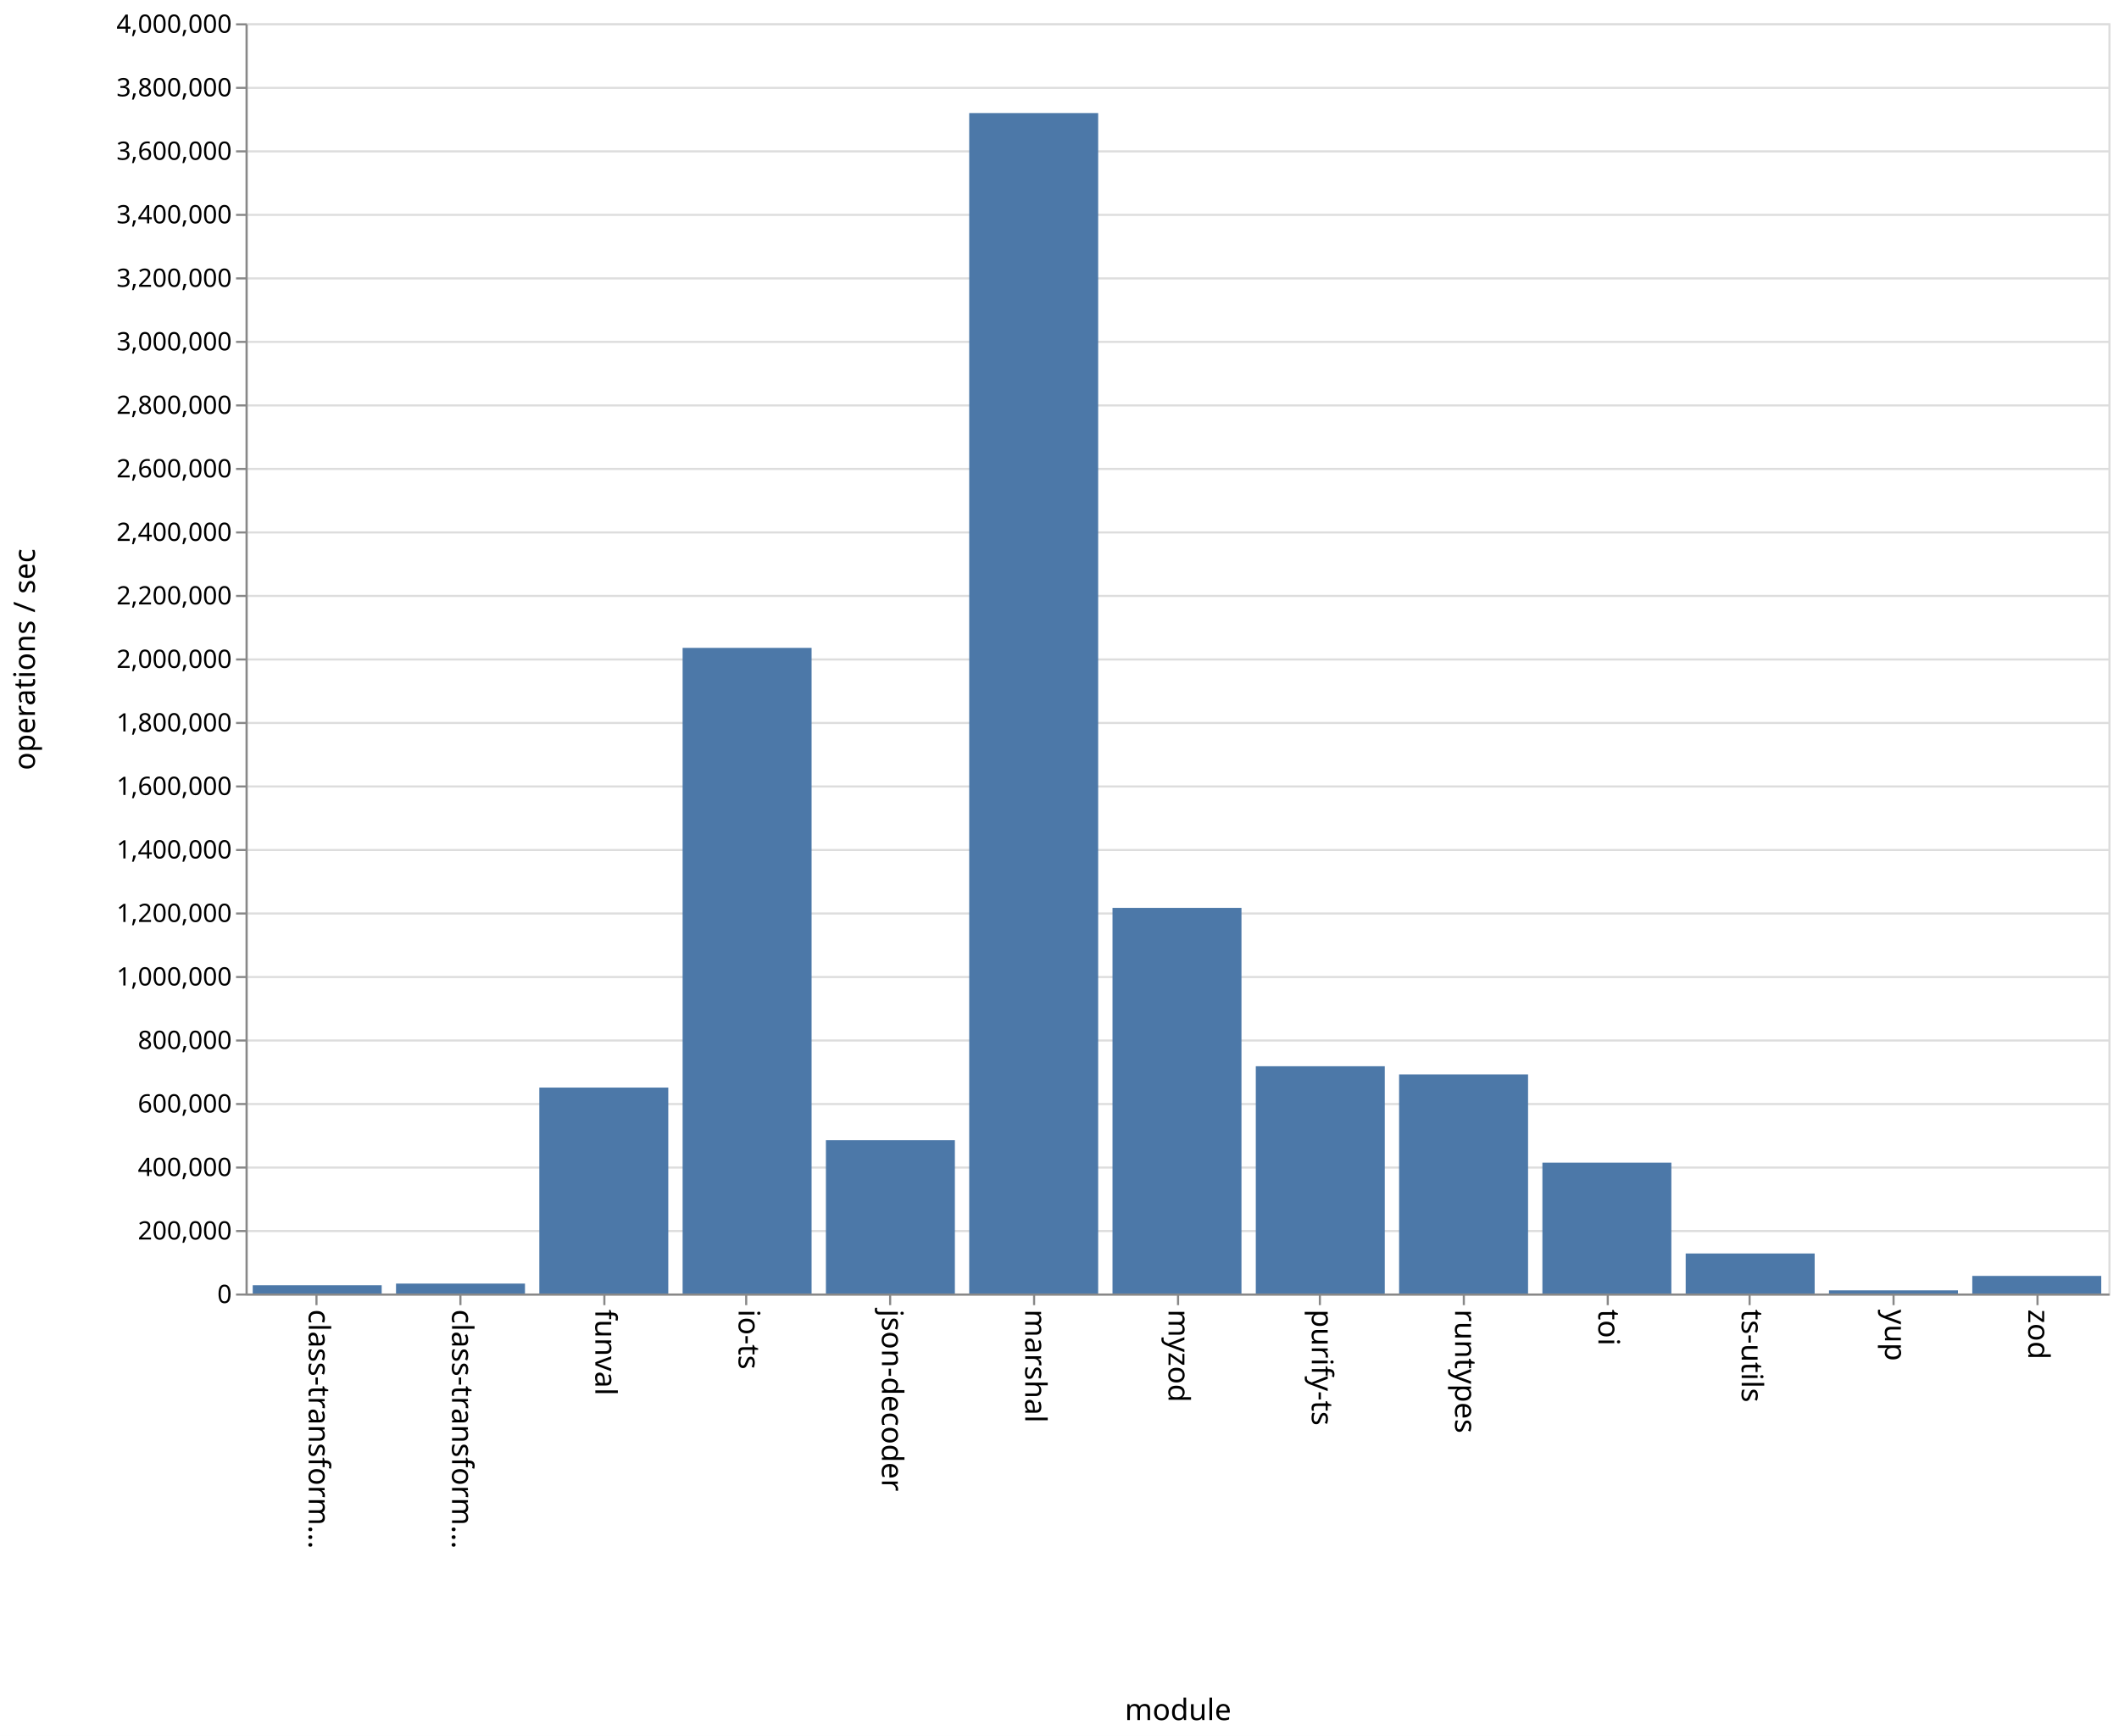
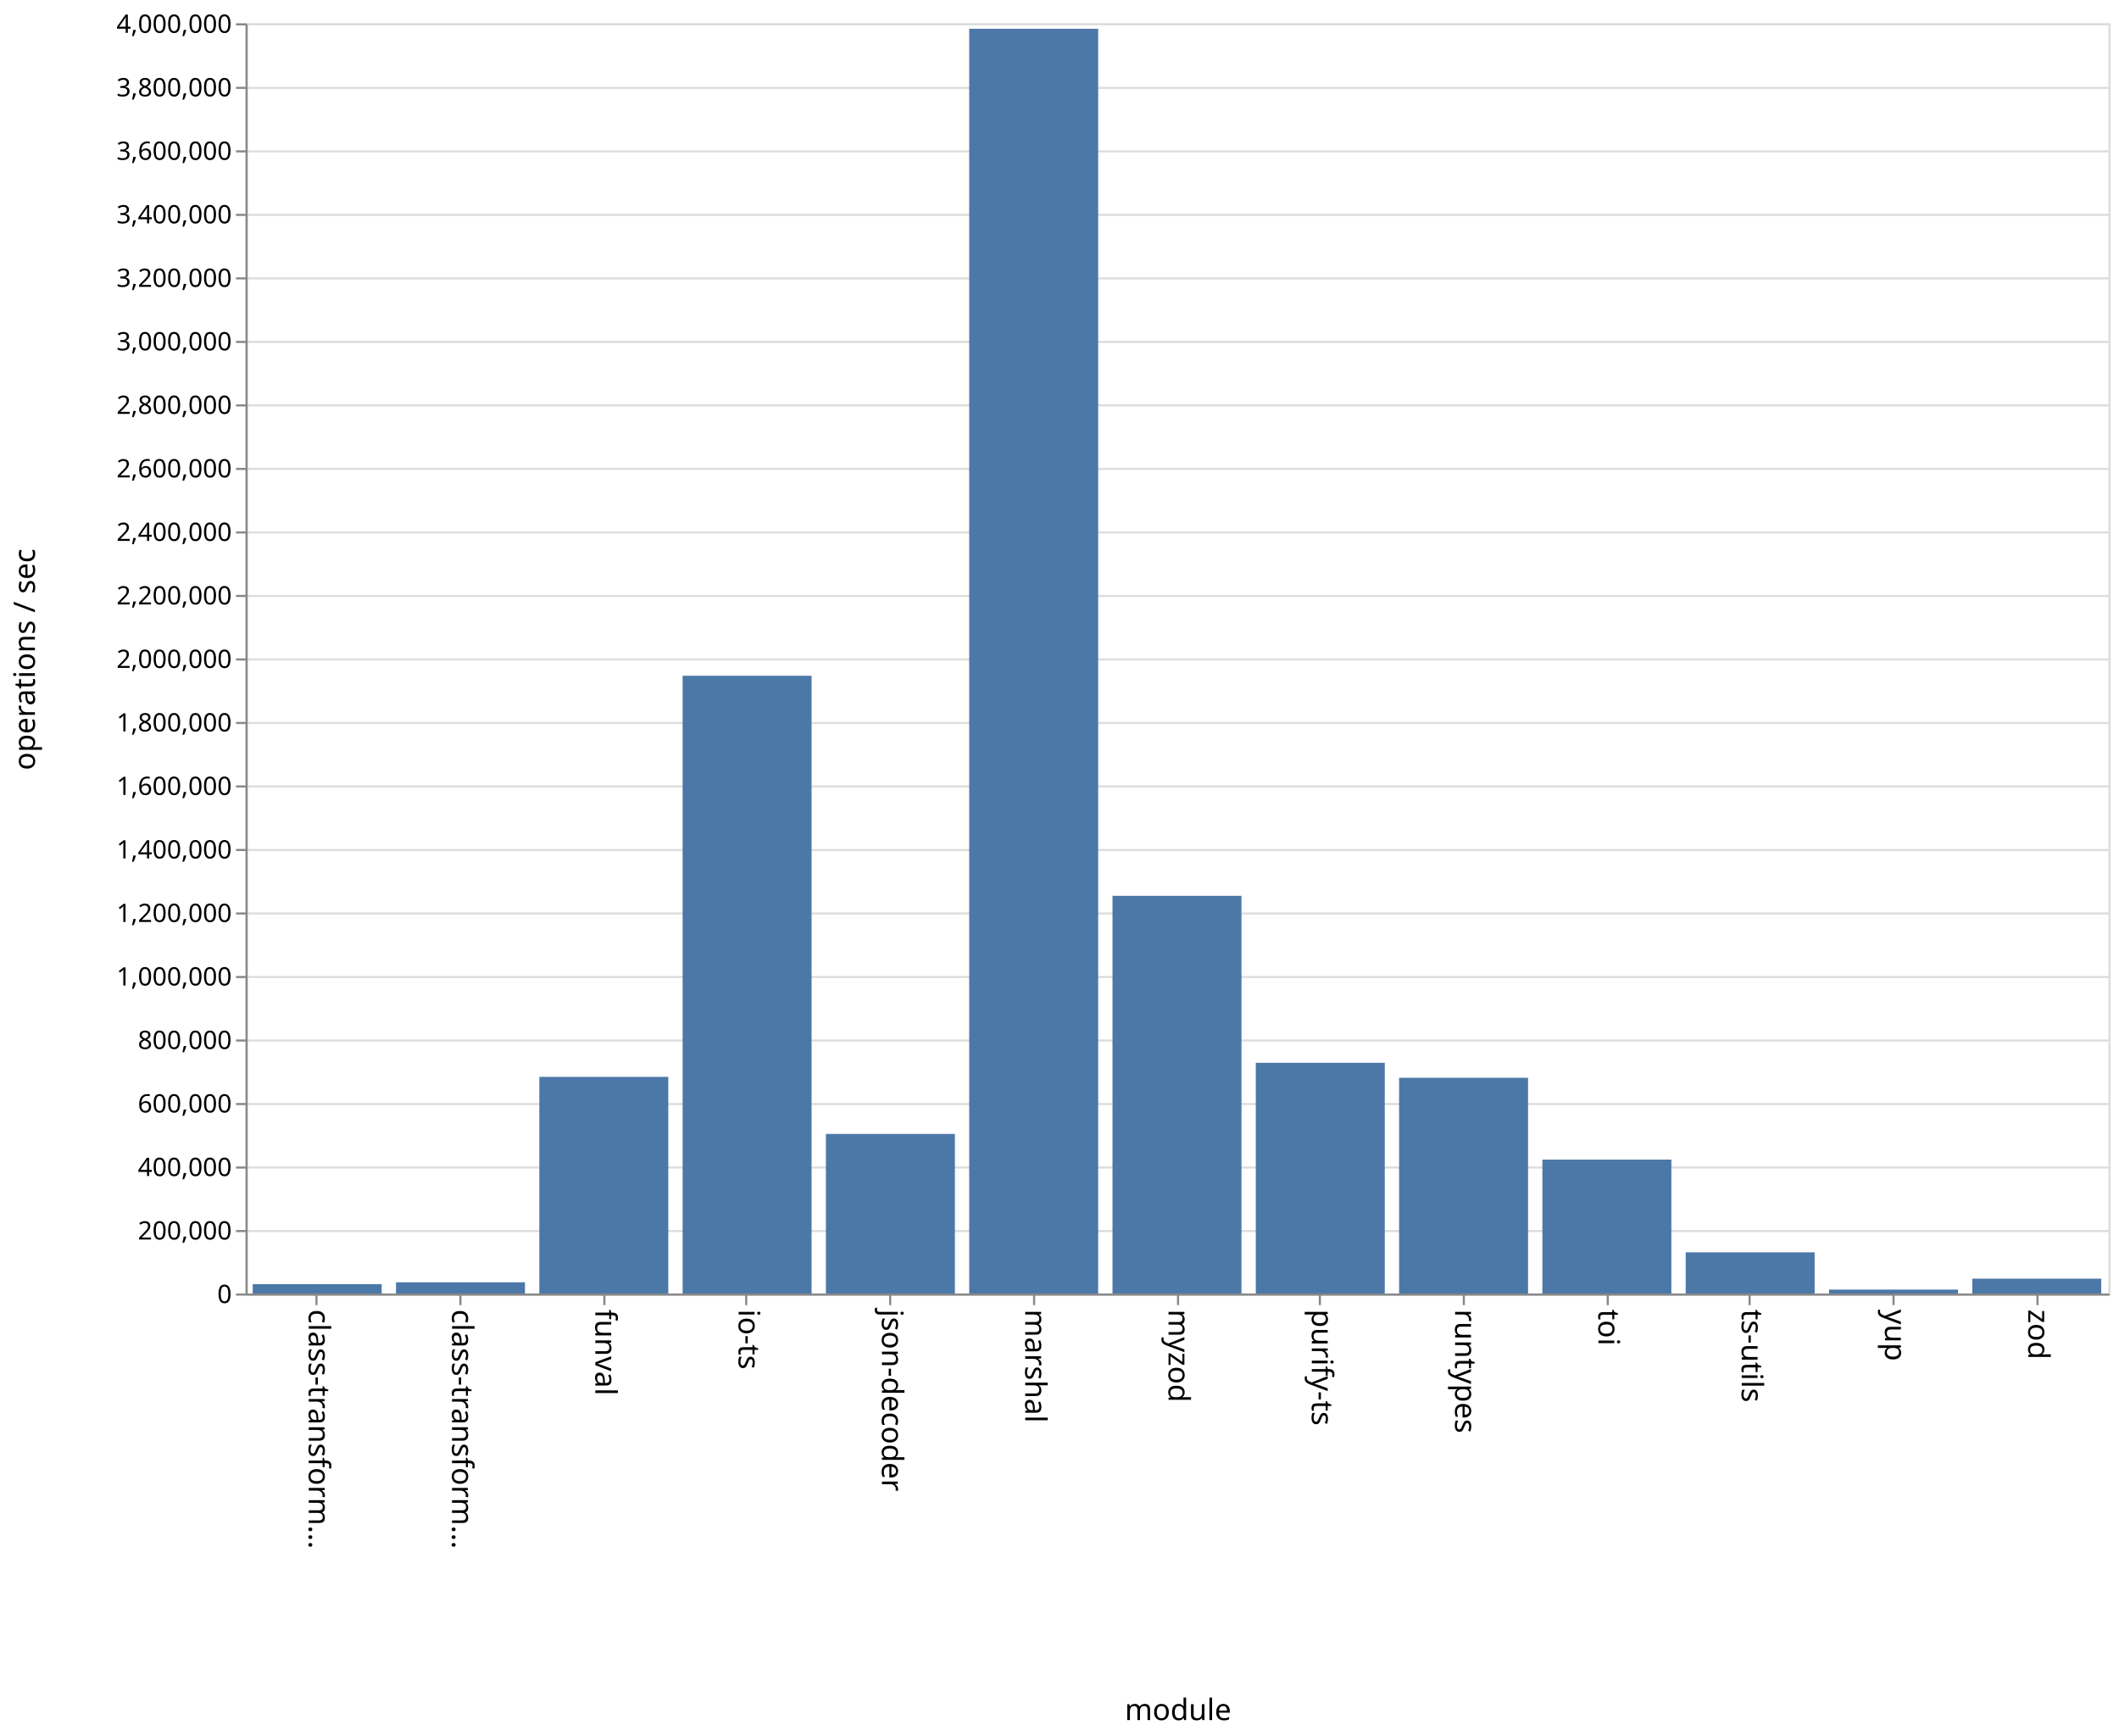
<svg xmlns="http://www.w3.org/2000/svg" class="marks" width="1001" height="820">
  <path fill="#fff" d="M0 0h1001v820H0z" />
  <g class="mark-group role-frame root">
    <path class="background" d="M116.5 11.5h880v600h-880z" fill="none" stroke="#ddd" />
    <g class="mark-group role-axis">
      <path class="background" d="M116.5 11.5z" pointer-events="none" fill="none" />
      <g class="mark-rule role-axis-grid" pointer-events="none" fill="none" stroke="#ddd">
        <path d="M116.5 611.5h880M116.5 581.5h880M116.5 551.5h880M116.5 521.5h880M116.5 491.5h880M116.5 461.5h880M116.5 431.5h880M116.5 401.5h880M116.5 371.5h880M116.5 341.5h880M116.5 311.5h880M116.5 281.5h880M116.5 251.5h880M116.5 221.5h880M116.5 191.5h880M116.5 161.5h880M116.5 131.5h880M116.5 101.5h880M116.5 71.5h880M116.5 41.5h880M116.5 11.5h880" />
      </g>
    </g>
    <g class="mark-group role-axis">
      <path class="background" d="M116.5 611.5z" pointer-events="none" fill="none" />
      <g class="mark-rule role-axis-tick" pointer-events="none" fill="none" stroke="#888">
        <path d="M149.5 611.5v5M217.5 611.5v5M285.5 611.5v5M352.5 611.5v5M420.5 611.5v5M488.5 611.5v5M556.5 611.5v5M623.5 611.5v5M691.5 611.5v5M759.5 611.5v5M826.5 611.5v5M894.5 611.5v5M962.5 611.5v5" />
      </g>
      <g class="mark-text role-axis-label" pointer-events="none" font-family="sans-serif" font-size="14">
        <text transform="rotate(90 -236.327 382.173)">
                    class-transform…
                </text>
        <text transform="rotate(90 -202.48 416.02)">
                    class-transform…
                </text>
        <text transform="rotate(90 -168.635 449.865)">
                    funval
                </text>
        <text transform="rotate(90 -134.788 483.712)">
                    io-ts
                </text>
        <text transform="rotate(90 -100.942 517.558)">
                    json-decoder
                </text>
        <text transform="rotate(90 -67.096 551.404)">
                    marshal
                </text>
        <text transform="rotate(90 -33.25 585.25)">
                    myzod
                </text>
        <text transform="rotate(90 .596 619.096)">
                    purify-ts
                </text>
        <text transform="rotate(90 34.442 652.942)">
                    runtypes
                </text>
        <text transform="rotate(90 68.288 686.788)">
                    toi
                </text>
        <text transform="rotate(90 102.135 720.635)">
                    ts-utils
                </text>
        <text transform="rotate(90 135.98 754.48)">
                    yup
                </text>
        <text transform="rotate(90 169.827 788.327)">
                    zod
                </text>
      </g>
      <path fill="none" stroke="#888" d="M116.5 611.5h880" pointer-events="none" />
      <text text-anchor="middle" transform="translate(556.5 812.5)" font-family="sans-serif" font-size="14" font-weight="400" pointer-events="none">
                module
            </text>
    </g>
    <g class="mark-group role-axis">
      <path class="background" d="M116.5 11.5z" pointer-events="none" fill="none" />
      <g class="mark-rule role-axis-tick" pointer-events="none" fill="none" stroke="#888">
        <path d="M116.5 611.5h-5M116.5 581.5h-5M116.5 551.5h-5M116.5 521.5h-5M116.5 491.5h-5M116.5 461.5h-5M116.5 431.5h-5M116.5 401.5h-5M116.5 371.5h-5M116.5 341.5h-5M116.5 311.5h-5M116.5 281.5h-5M116.5 251.5h-5M116.5 221.5h-5M116.5 191.5h-5M116.5 161.5h-5M116.5 131.5h-5M116.5 101.5h-5M116.5 71.5h-5M116.5 41.5h-5M116.5 11.5h-5" />
      </g>
      <g class="mark-text role-axis-label" pointer-events="none" text-anchor="end" font-family="sans-serif" font-size="12">
        <text transform="translate(109.5 615.5)">
                    0
                </text>
        <text transform="translate(109.5 585.5)">
                    200,000
                </text>
        <text transform="translate(109.5 555.5)">
                    400,000
                </text>
        <text transform="translate(109.5 525.5)">
                    600,000
                </text>
        <text transform="translate(109.5 495.5)">
                    800,000
                </text>
        <text transform="translate(109.5 465.5)">
                    1,000,000
                </text>
        <text transform="translate(109.5 435.5)">
                    1,200,000
                </text>
        <text transform="translate(109.5 405.5)">
                    1,400,000
                </text>
        <text transform="translate(109.5 375.5)">
                    1,600,000
                </text>
        <text transform="translate(109.5 345.5)">
                    1,800,000
                </text>
        <text transform="translate(109.5 315.5)">
                    2,000,000
                </text>
        <text transform="translate(109.5 285.5)">
                    2,200,000
                </text>
        <text transform="translate(109.5 255.5)">
                    2,400,000
                </text>
        <text transform="translate(109.5 225.5)">
                    2,600,000
                </text>
        <text transform="translate(109.5 195.5)">
                    2,800,000
                </text>
        <text transform="translate(109.5 165.5)">
                    3,000,000
                </text>
        <text transform="translate(109.5 135.5)">
                    3,200,000
                </text>
        <text transform="translate(109.5 105.5)">
                    3,400,000
                </text>
        <text transform="translate(109.5 75.5)">
                    3,600,000
                </text>
        <text transform="translate(109.5 45.5)">
                    3,800,000
                </text>
        <text transform="translate(109.5 15.5)">
                    4,000,000
                </text>
      </g>
      <path fill="none" stroke="#888" d="M116.5 611.5v-600" pointer-events="none" />
      <text text-anchor="middle" transform="rotate(-90 164 147.5)" font-family="sans-serif" font-size="14" font-weight="400" pointer-events="none">
                operations / sec
            </text>
    </g>
    <g class="mark-rect role-mark marks" fill="#4c78a8">
-       <path d="M119.385 607.105h60.923V611h-60.923zM187.077 606.317H248V611h-60.923zM254.77 513.734h60.922V611H254.77zM322.462 306.033h60.923V611h-60.923zM390.154 538.592h60.923V611h-60.923zM457.846 53.405h60.923V611h-60.923zM525.538 428.846h60.924V611h-60.924zM593.23 503.649h60.924V611H593.23zM660.923 507.508h60.923V611h-60.923zM728.615 549.195h60.923V611h-60.923zM796.308 592.096h60.923V611h-60.923zM864 609.51h60.923V611H864zM931.692 602.69h60.923V611h-60.923z" />
+       <path d="M119.385 606.571h60.923V611h-60.923zM187.077 605.712H248V611h-60.923zM254.77 508.675h60.922V611H254.77zM322.462 319.205h60.923V611h-60.923zM390.154 535.628h60.923V611h-60.923zM457.846 13.587h60.923V611h-60.923zM525.538 423.147h60.924V611h-60.924zM593.23 502.03h60.924V611H593.23zM660.923 509.098h60.923V611h-60.923zM728.615 547.75h60.923V611h-60.923zM796.308 591.55h60.923V611h-60.923zM864 609.155h60.923V611H864zM931.692 603.985h60.923V611h-60.923z" />
    </g>
  </g>
</svg>
